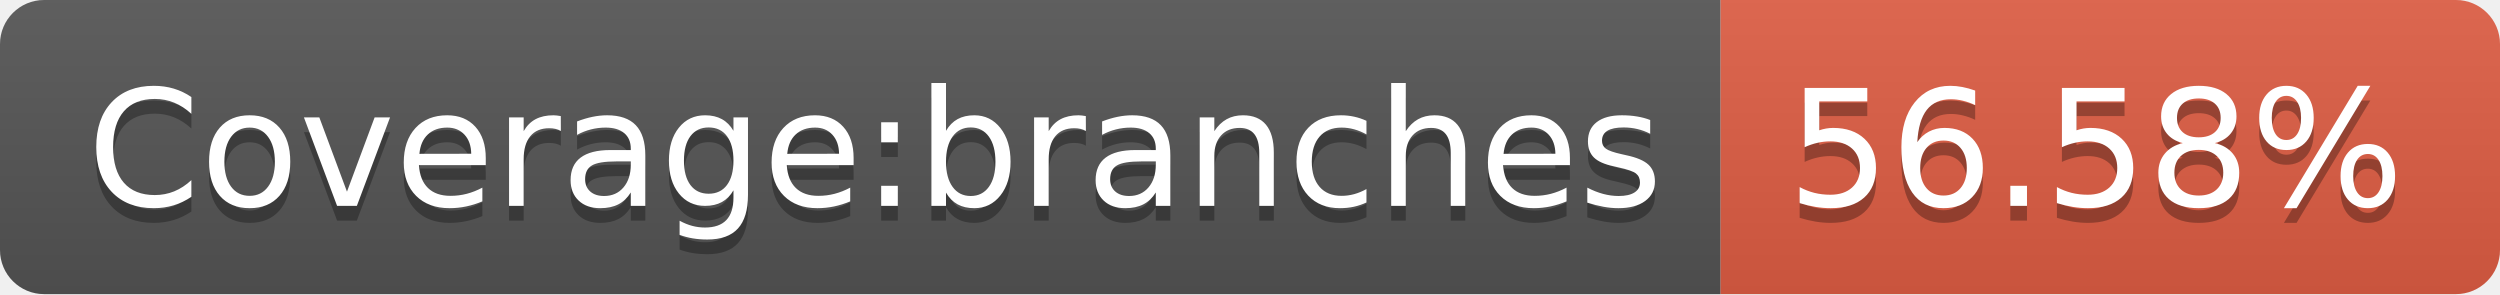
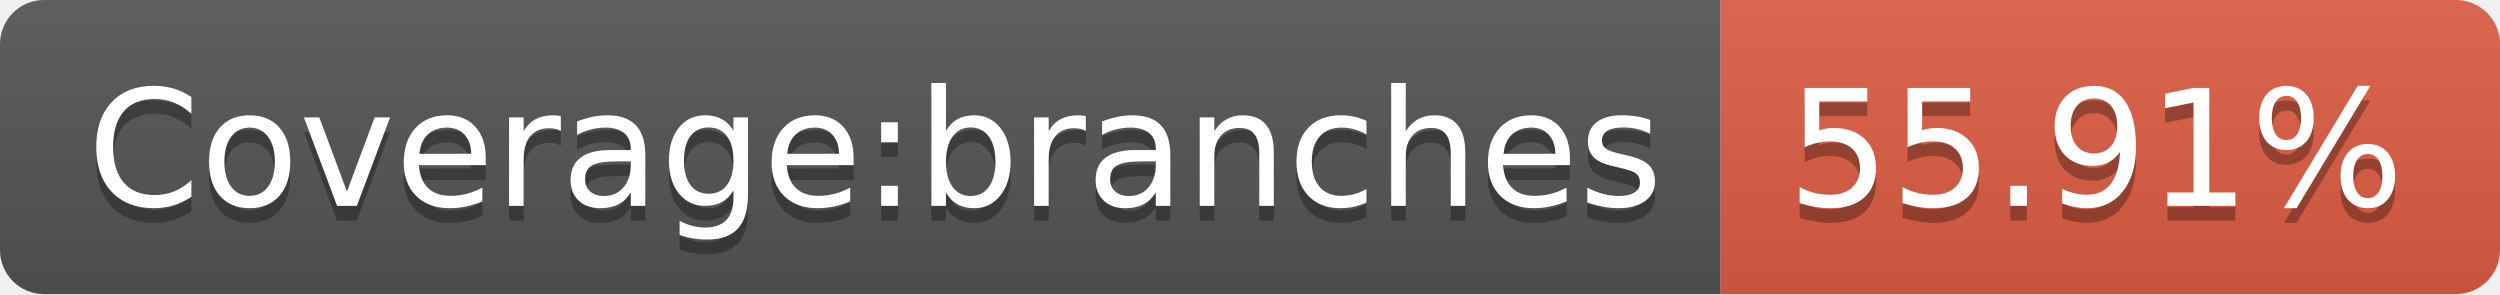
- <svg xmlns="http://www.w3.org/2000/svg" width="170" height="20" role="img" aria-label="Coverage:branches: 56.58%">
+ <svg xmlns="http://www.w3.org/2000/svg" width="170" height="20" role="img" aria-label="Coverage:branches: 55.91%">
  <linearGradient id="s" x2="0" y2="100%">
    <stop offset="0" stop-color="#bbb" stop-opacity=".1" />
    <stop offset="1" stop-opacity=".1" />
  </linearGradient>
  <clipPath id="r">
    <rect width="170" height="20" rx="3" fill="#fff" />
  </clipPath>
  <g clip-path="url(#r)">
    <rect width="117" height="20" fill="#555" />
    <rect x="117" width="53" height="20" fill="#e05d44" />
    <rect width="170" height="20" fill="url(#s)" />
  </g>
  <g fill="#fff" text-anchor="middle" font-family="Verdana,Geneva,DejaVu Sans,sans-serif" text-rendering="geometricPrecision" font-size="110">
    <text aria-hidden="true" x="595" y="150" fill="#010101" fill-opacity=".3" transform="scale(.1)" textLength="1070">Coverage:branches</text>
    <text x="595" y="140" transform="scale(.1)" fill="#fff" textLength="1070">Coverage:branches</text>
-     <text aria-hidden="true" x="1425" y="150" fill="#010101" fill-opacity=".3" transform="scale(.1)" textLength="430">56.58%</text>
-     <text x="1425" y="140" transform="scale(.1)" fill="#fff" textLength="430">56.58%</text>
+     <text aria-hidden="true" x="1425" y="150" fill="#010101" fill-opacity=".3" transform="scale(.1)" textLength="430">55.91%</text>
+     <text x="1425" y="140" transform="scale(.1)" fill="#fff" textLength="430">55.91%</text>
  </g>
</svg>
